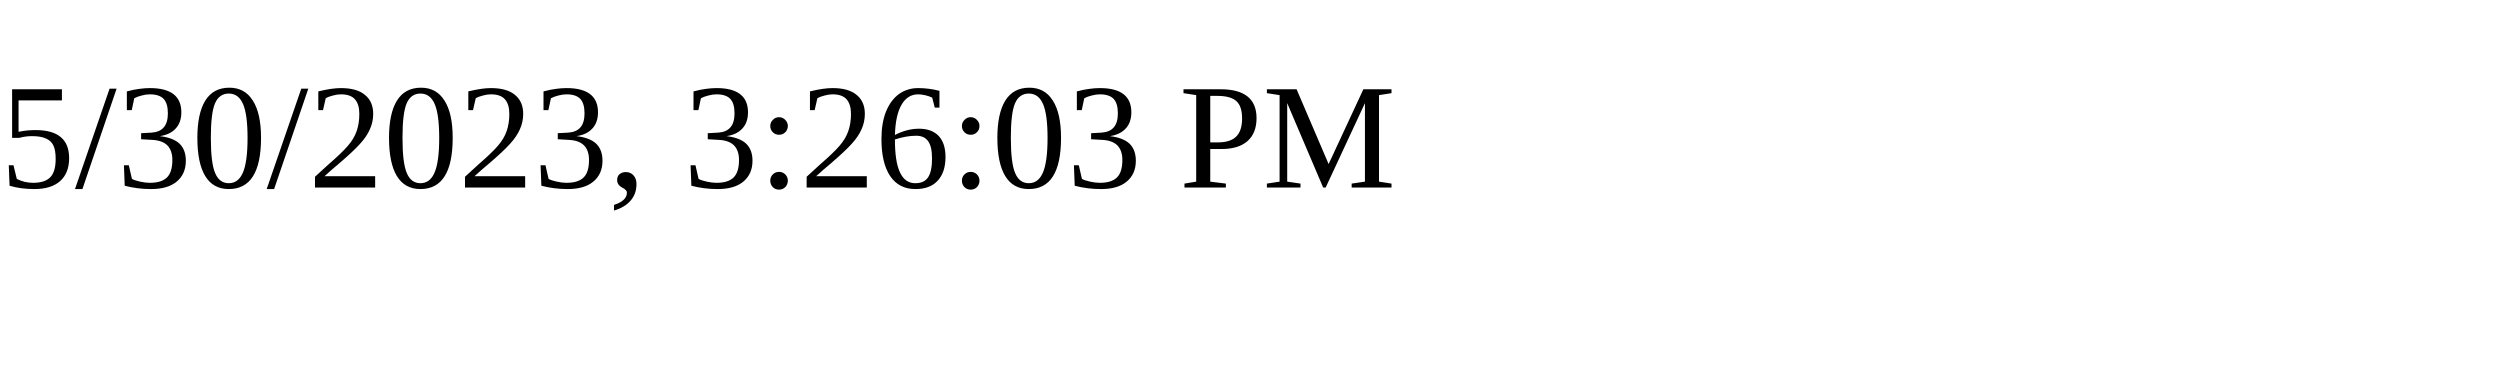
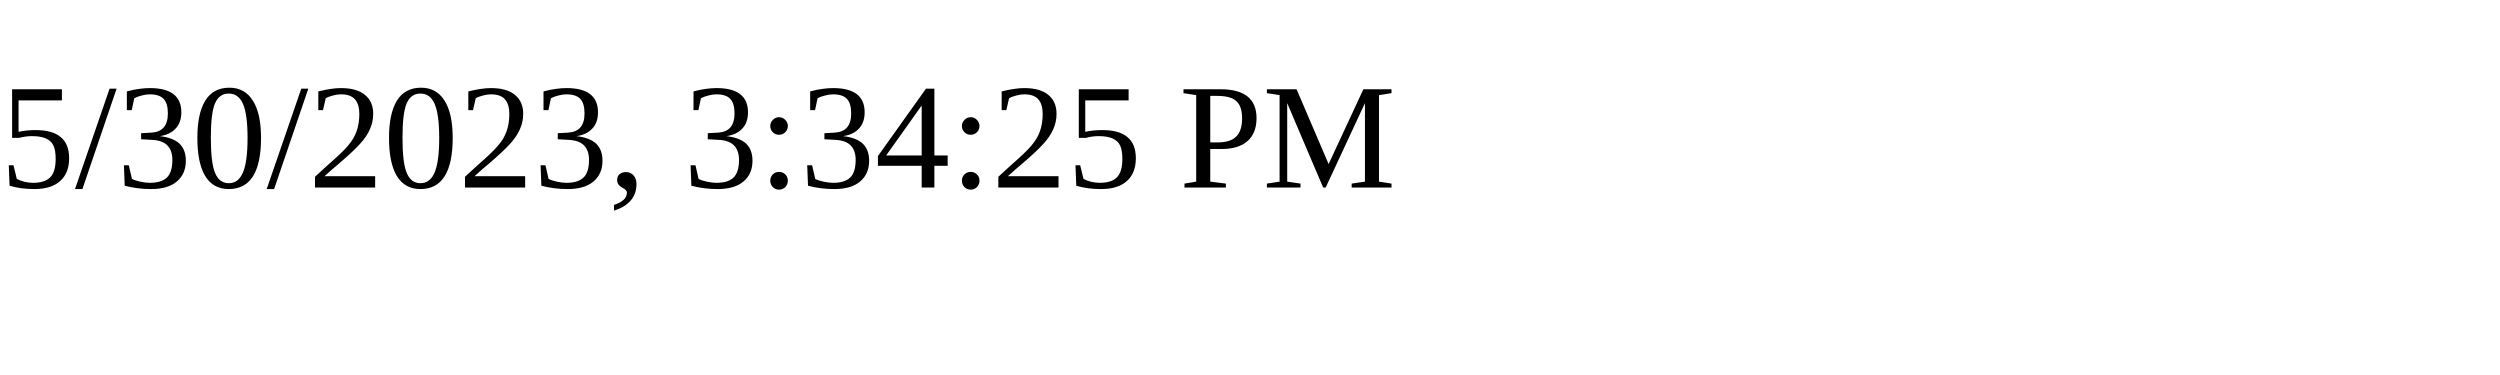
<svg xmlns="http://www.w3.org/2000/svg" height="30" width="200">
-   <text x="0" y="15">5/30/2023, 3:26:03 PM</text>
+   <text x="0" y="15">5/30/2023, 3:34:25 PM</text>
</svg>
